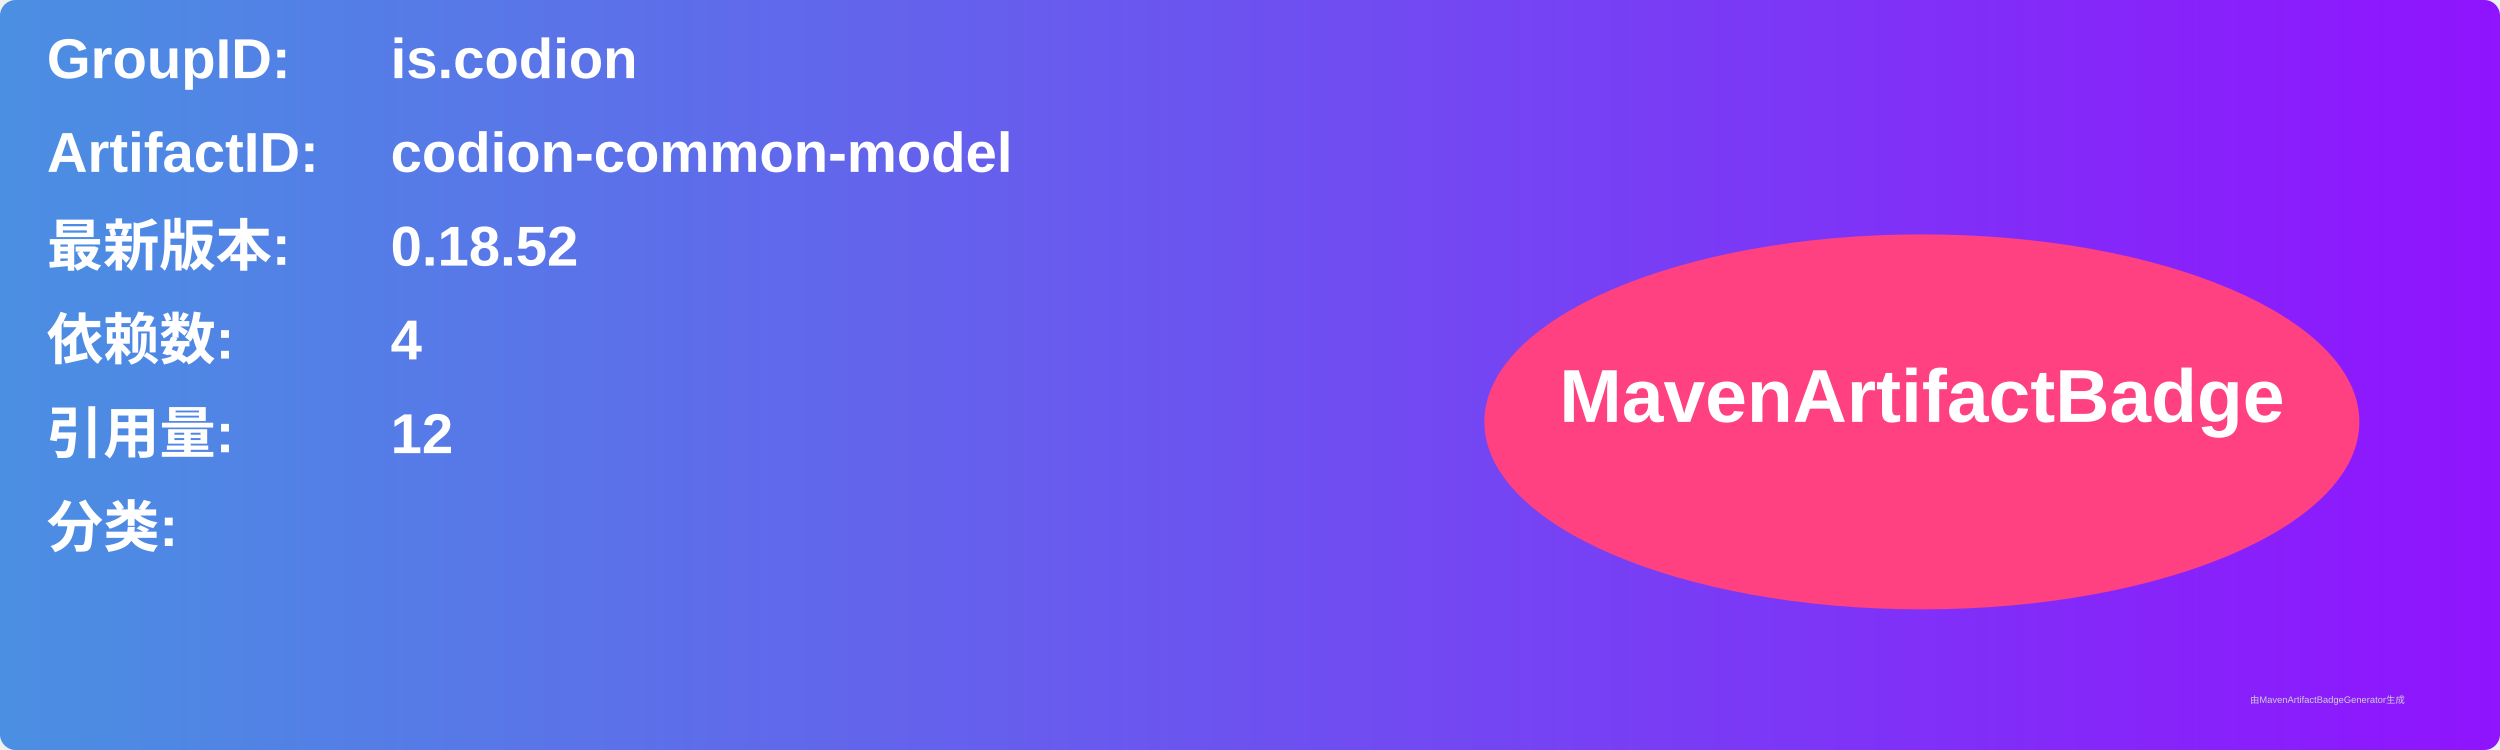
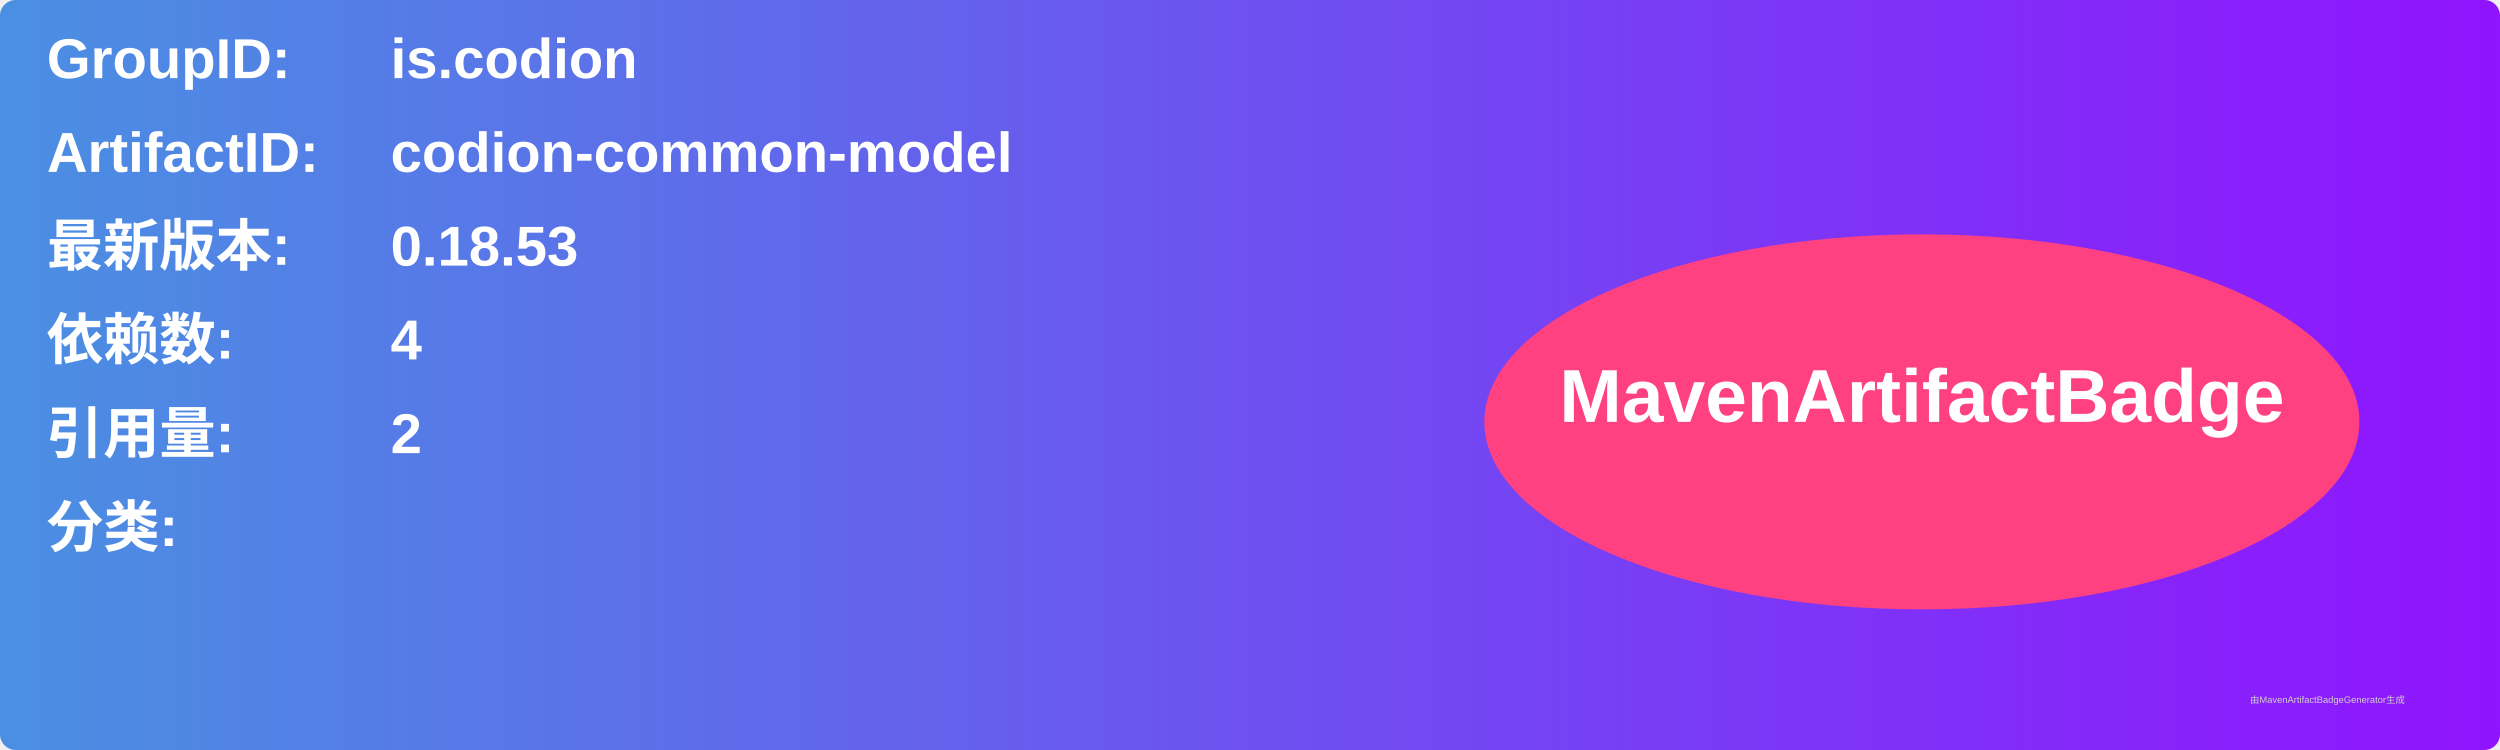
<svg xmlns="http://www.w3.org/2000/svg" width="800" height="240" viewBox="0 0 800 240">
  <linearGradient id="grad" x1="0%" y1="0%" x2="100%" y2="0%">
    <stop offset="0%" stop-color="#4a90e2" />
    <stop offset="100%" stop-color="#9013fe" />
  </linearGradient>
  <rect width="100%" height="100%" rx="5" ry="5" fill="url(#grad)" />
  <g transform="translate(15, 15)">
    <text x="0" y="10" font-family="Arial" font-size="18" fill="white" font-weight="bold" width="260">GroupID:</text>
    <text x="110" y="10" font-family="Arial" font-size="18" fill="white" font-weight="bold" width="460">is.codion</text>
    <text x="0" y="40" font-family="Arial" font-size="18" fill="white" font-weight="bold" width="260">ArtifactID:</text>
    <text x="110" y="40" font-family="Arial" font-size="18" fill="white" font-weight="bold" width="460">codion-common-model</text>
    <text x="0" y="70" font-family="Arial" font-size="18" fill="white" font-weight="bold">最新版本:</text>
    <text x="110" y="70" font-family="Arial" font-size="18" fill="white" font-weight="bold">
-       <tspan font-weight="bold">0.18.52</tspan>
+       <tspan font-weight="bold">0.18.53</tspan>
    </text>
    <text x="0" y="100" font-family="Arial" font-size="18" fill="white" font-weight="bold">依赖数: </text>
    <text x="110" y="100" font-family="Arial" font-size="18" fill="white">
      <tspan font-weight="bold">4</tspan>
    </text>
    <text x="0" y="130" font-family="Arial" font-size="18" fill="white" font-weight="bold">引用量: </text>
    <text x="110" y="130" font-family="Arial" font-size="18" fill="white">
-       <tspan font-weight="bold">12</tspan>
+       <tspan font-weight="bold">2</tspan>
    </text>
    <text x="0" y="160" font-family="Arial" font-size="18" fill="white" font-weight="bold">分类:</text>
    <text x="10" y="190" font-family="Arial" font-size="10" fill="white">
      <tspan font-weight="bold" />
    </text>
    <ellipse cx="600" cy="120" rx="140" ry="60" fill="#ff4081" />
    <text x="600" y="120" text-anchor="middle" font-family="Arial" font-size="24" fill="white" font-weight="bold">MavenArtifactBadge</text>
  </g>
  <text x="720" y="225" font-family="Arial" font-size="3" fill="#d0d0d0">由MavenArtifactBadgeGenerator生成</text>
</svg>
